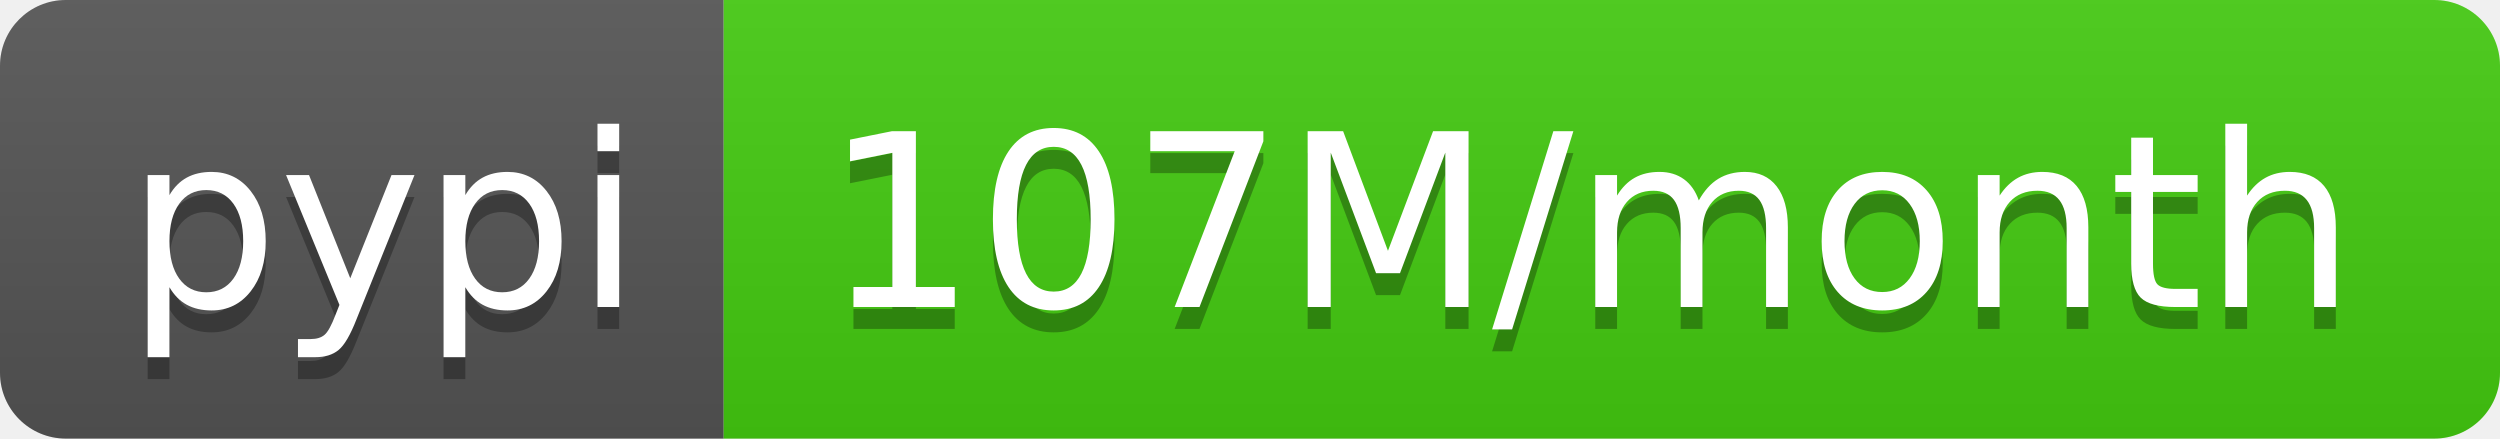
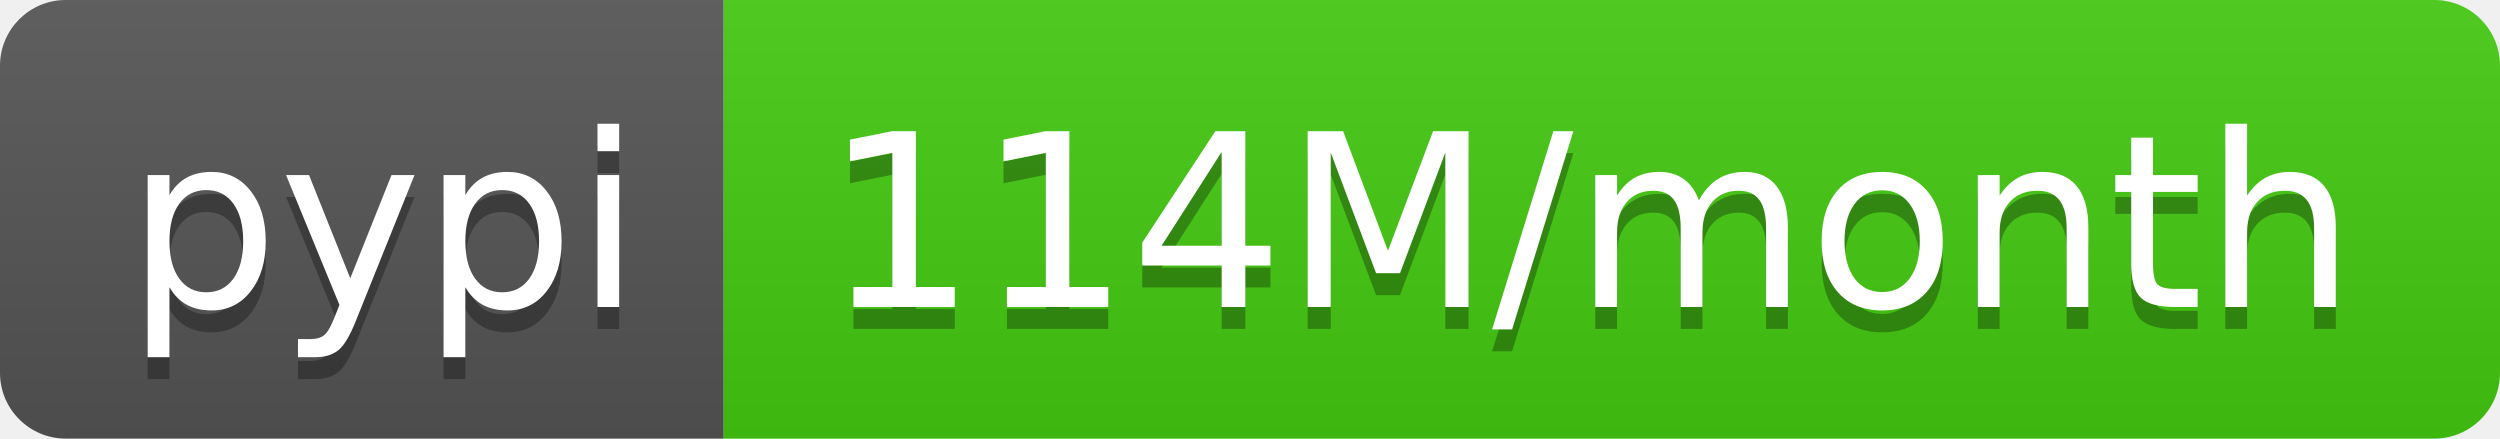
- <svg xmlns="http://www.w3.org/2000/svg" width="114" height="20" role="img" aria-label="pypi: 107M/month">
+ <svg xmlns="http://www.w3.org/2000/svg" width="114" height="20" role="img" aria-label="pypi: 114M/month">
  <linearGradient id="s" x2="0" y2="100%">
    <stop offset="0" stop-color="#bbb" stop-opacity=".1" />
    <stop offset="1" stop-opacity=".1" />
  </linearGradient>
  <clipPath id="r">
    <rect width="114" height="20" rx="3" fill="#fff" />
  </clipPath>
  <g clip-path="url(#r)">
    <rect width="33" height="20" fill="#555" />
    <rect x="33" width="81" height="20" fill="#4c1" />
    <rect width="114" height="20" fill="url(#s)" />
  </g>
  <g fill="#fff" text-anchor="middle" font-family="Verdana,Geneva,DejaVu Sans,sans-serif" text-rendering="geometricPrecision" font-size="110">
    <text aria-hidden="true" x="175" y="150" fill="#010101" fill-opacity=".3" transform="scale(.1)" textLength="230">pypi</text>
    <text x="175" y="140" transform="scale(.1)" fill="#fff" textLength="230">pypi</text>
-     <text aria-hidden="true" x="725" y="150" fill="#010101" fill-opacity=".3" transform="scale(.1)" textLength="710">107M/month</text>
-     <text x="725" y="140" transform="scale(.1)" fill="#fff" textLength="710">107M/month</text>
+     <text aria-hidden="true" x="725" y="150" fill="#010101" fill-opacity=".3" transform="scale(.1)" textLength="710">114M/month</text>
+     <text x="725" y="140" transform="scale(.1)" fill="#fff" textLength="710">114M/month</text>
  </g>
</svg>
